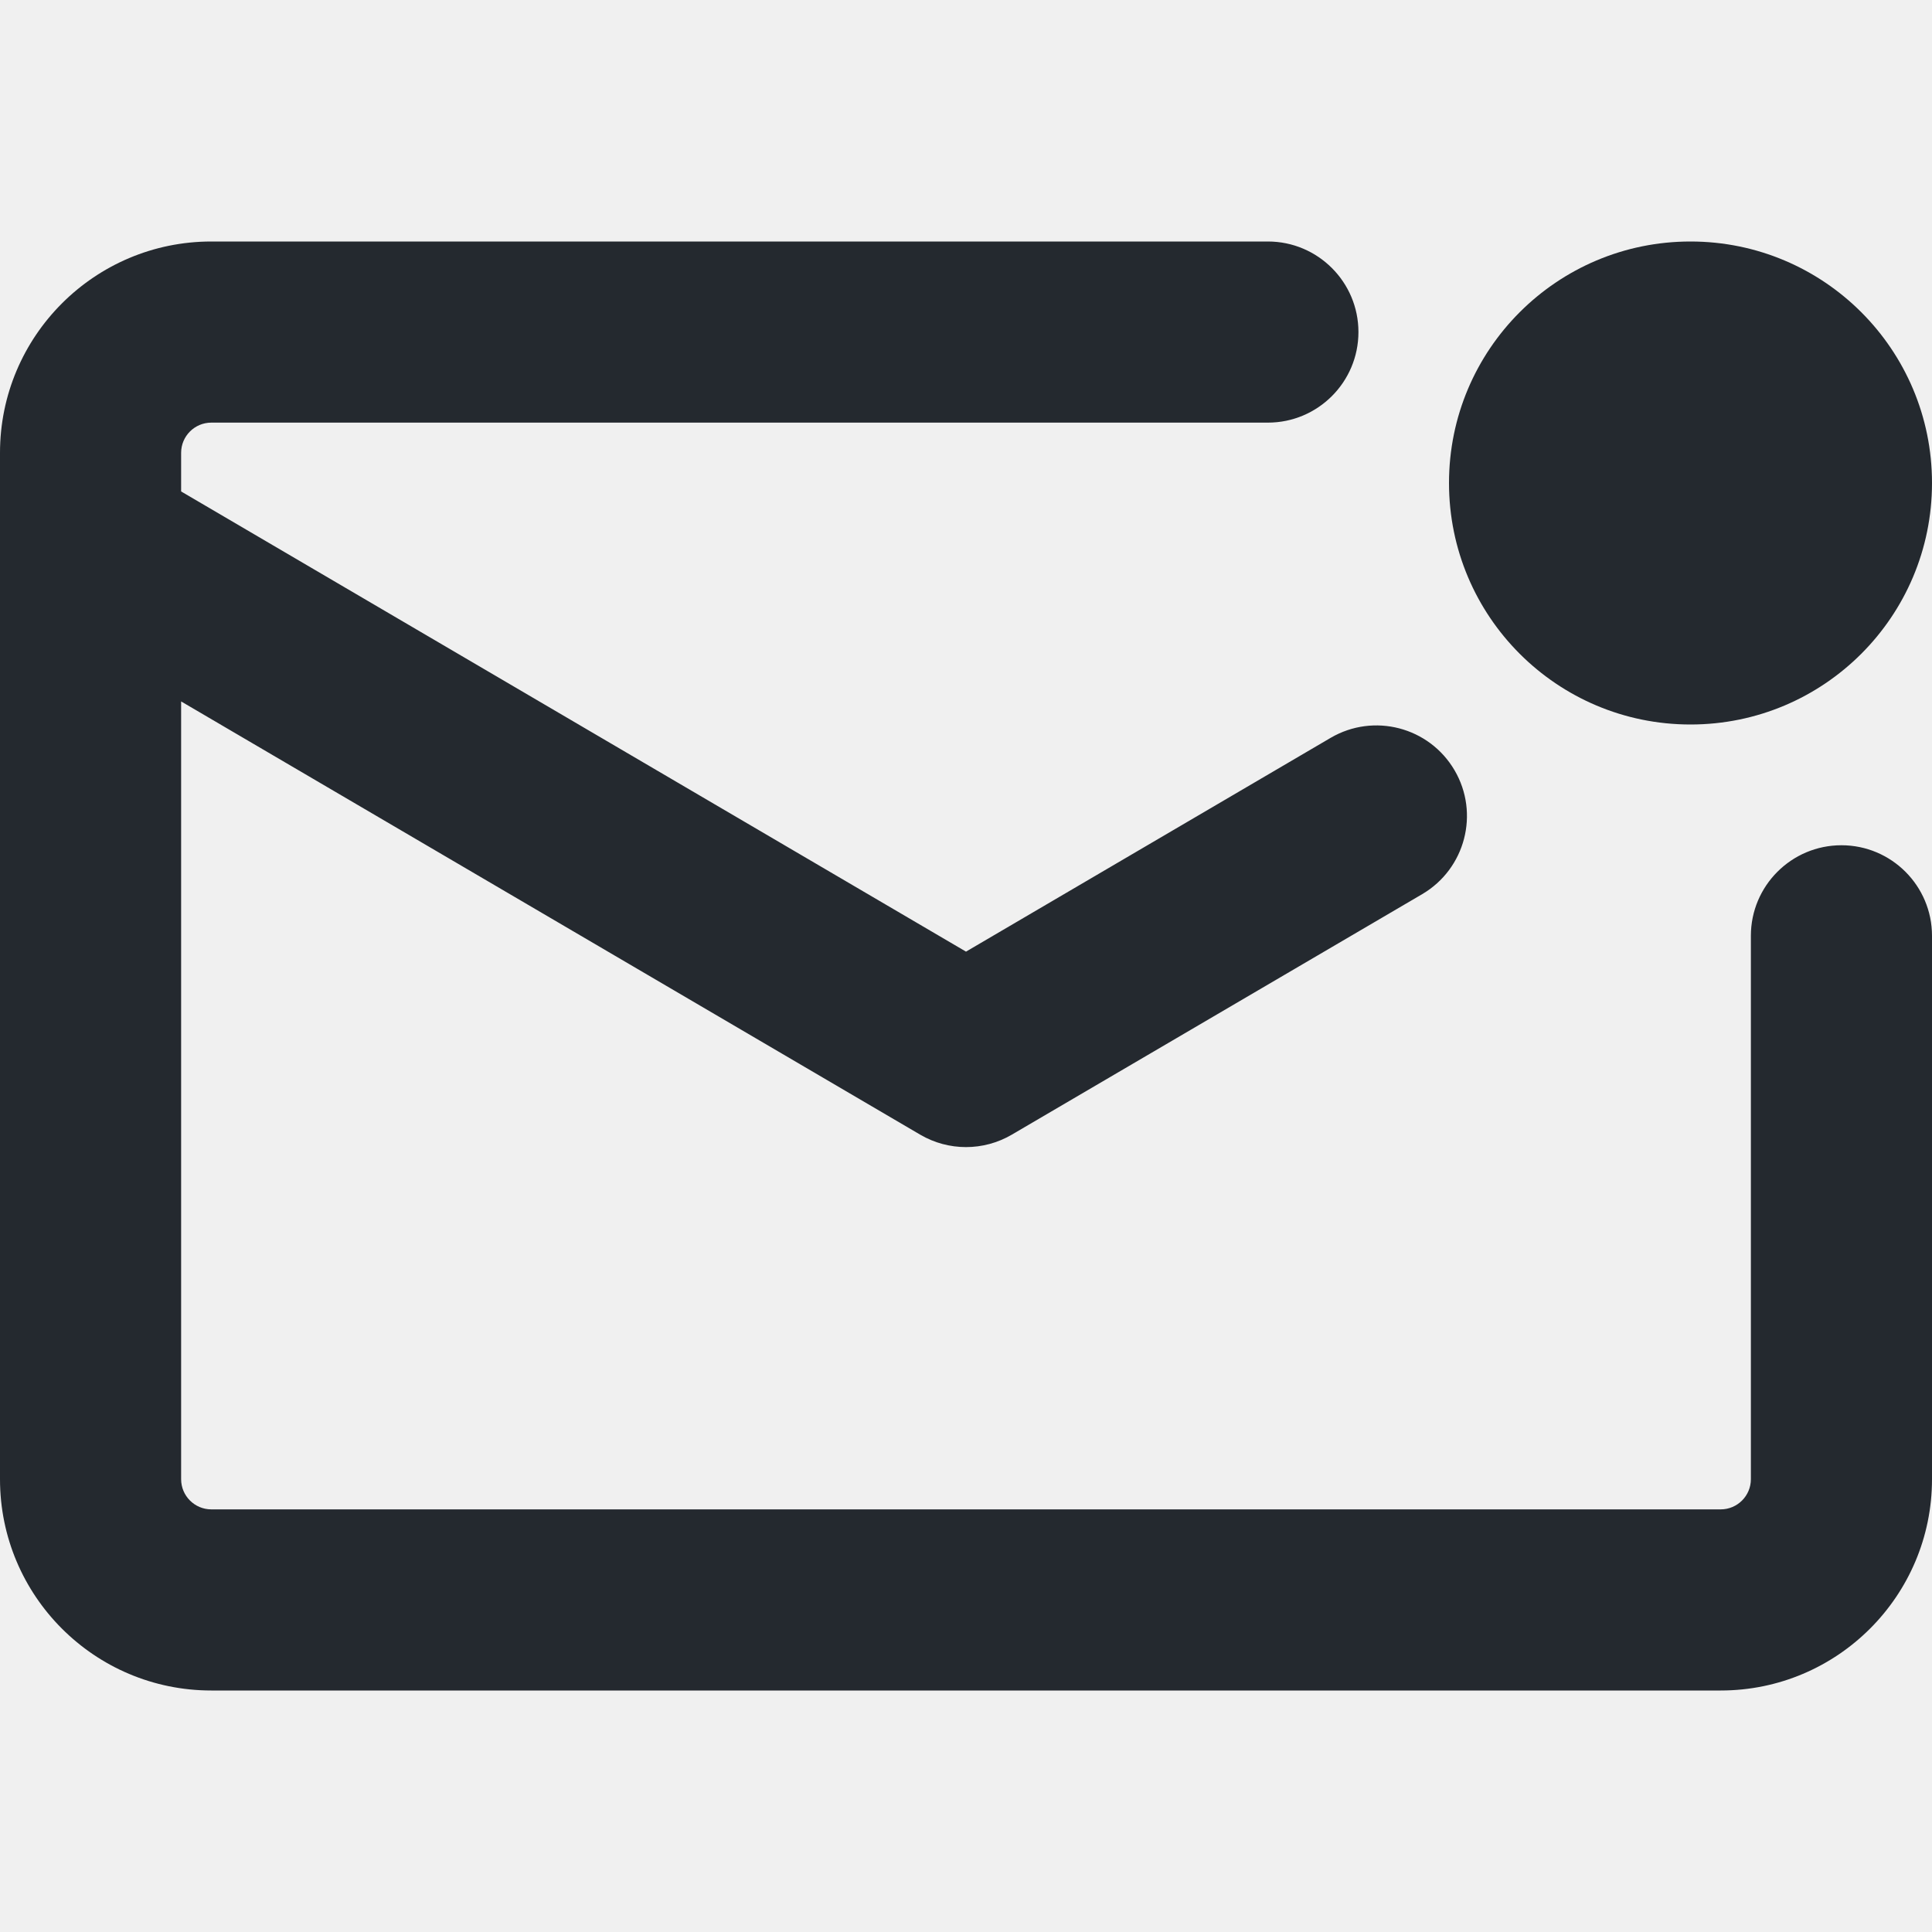
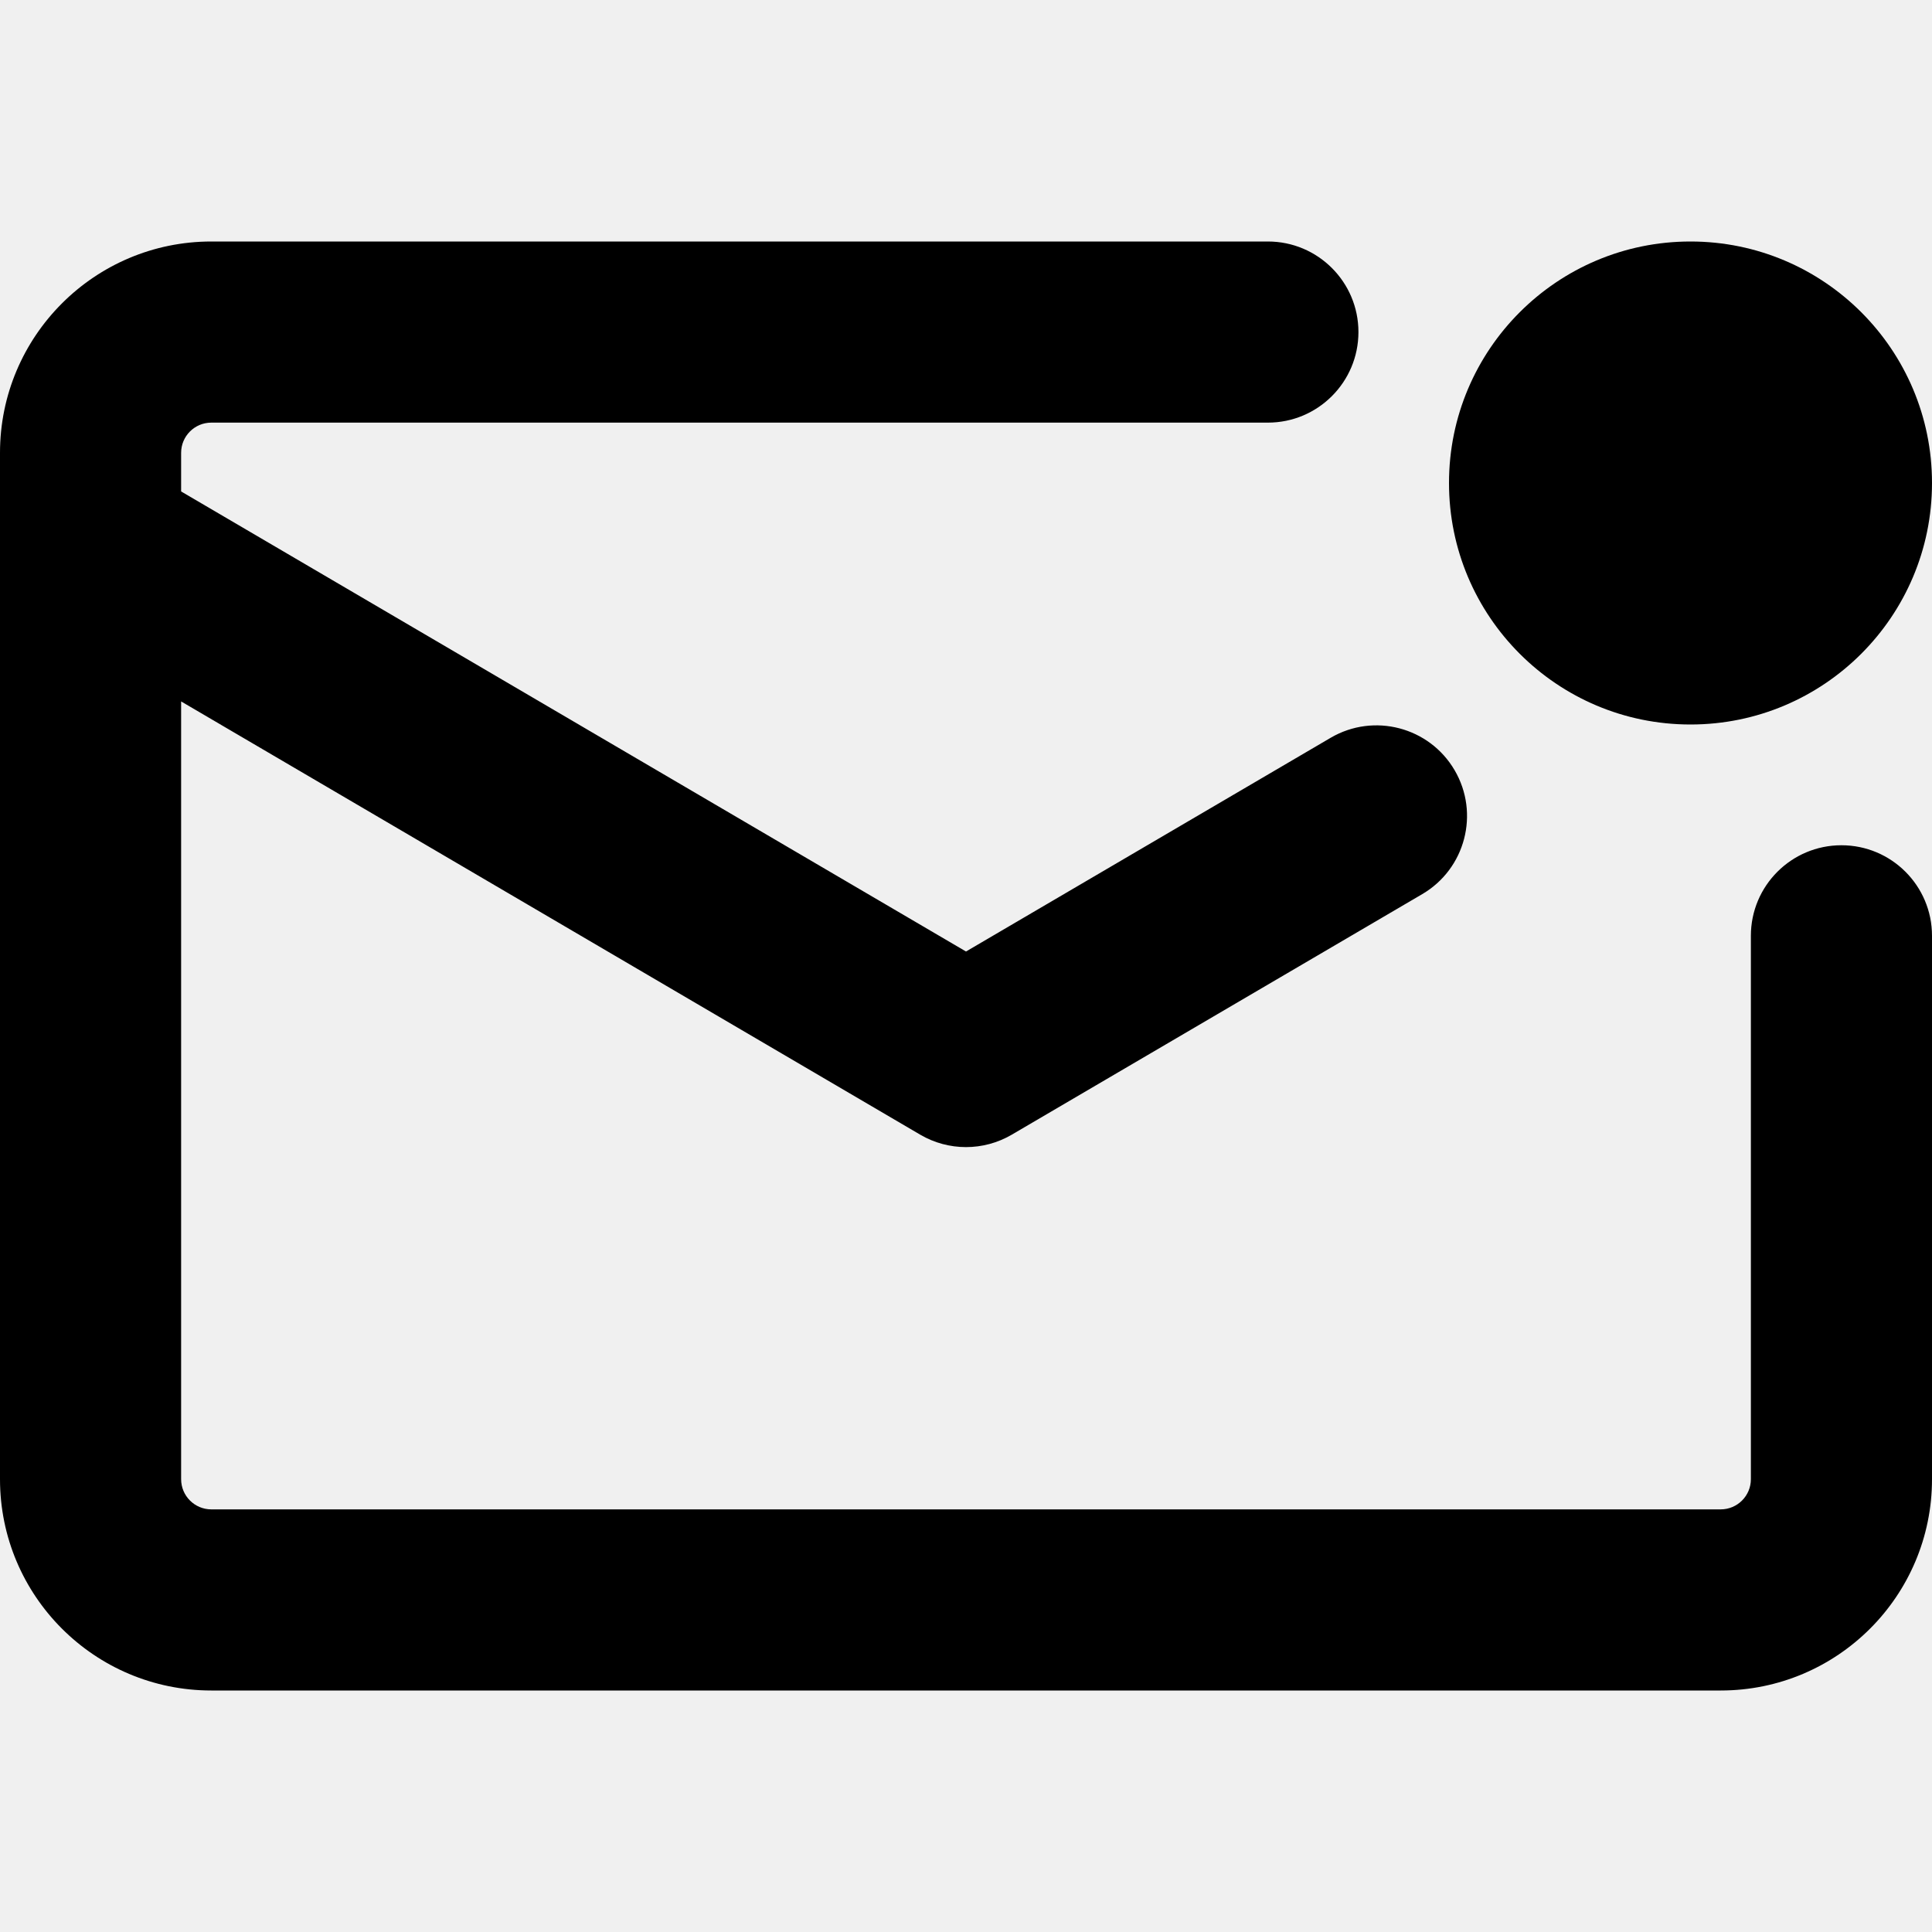
- <svg xmlns="http://www.w3.org/2000/svg" width="16" height="16" viewBox="0 0 16 16" fill="none">
-   <g clip-path="url(#clip0_8547_104422)">
-     <path d="M10.5 3.5L1.75 3.5C1.612 3.5 1.5 3.612 1.5 3.75V4.07L8 7.881L11.019 6.111C11.377 5.901 11.836 6.021 12.046 6.379C12.255 6.736 12.135 7.195 11.778 7.405L8.379 9.397C8.145 9.534 7.855 9.534 7.621 9.397L1.5 5.809V12.25C1.5 12.388 1.612 12.5 1.75 12.5H14.25C14.388 12.5 14.5 12.388 14.5 12.25V7.75C14.5 7.336 14.836 7 15.25 7C15.664 7 16 7.336 16 7.75V12.25C16 13.216 15.216 14 14.25 14H1.75C0.783 14 4.35102e-09 13.216 4.35102e-09 12.25V4.513C-0 4.504 -0 4.495 4.35102e-09 4.486V3.75C4.35102e-09 2.784 0.784 2 1.75 2H10.5C10.914 2 11.25 2.336 11.25 2.75C11.25 3.164 10.914 3.5 10.5 3.5Z" fill="#24292F" />
-     <path d="M14 6C15.105 6 16 5.105 16 4C16 2.895 15.105 2 14 2C12.895 2 12 2.895 12 4C12 5.105 12.895 6 14 6Z" fill="#24292F" />
-   </g>
-   <defs>
-     <clipPath id="clip0_8547_104422">
-       <rect width="16" height="16" fill="white" />
-     </clipPath>
-   </defs>
+ <svg xmlns="http://www.w3.org/2000/svg" width="16" height="16" viewBox="0 0 16 16">
+   <path d="M10.5 3.5H1.75a.25.25 0 00-.25.25v.32L8 7.88l3.02-1.77a.75.75 0 01.758 1.295L8.379 9.397a.75.75 0 01-.758 0L1.5 5.809v6.441c0 .138.112.25.25.25h12.5a.25.25 0 00.25-.25v-4.5a.75.75 0 011.5 0v4.5A1.75 1.75 0 0114.25 14H1.75A1.75 1.75 0 010 12.25V4.513a.75.75 0 010-.027V3.75C0 2.784.784 2 1.75 2h8.75a.75.75 0 010 1.5z" />
+   <path d="M14 6a2 2 0 100-4 2 2 0 000 4z" />
</svg>
